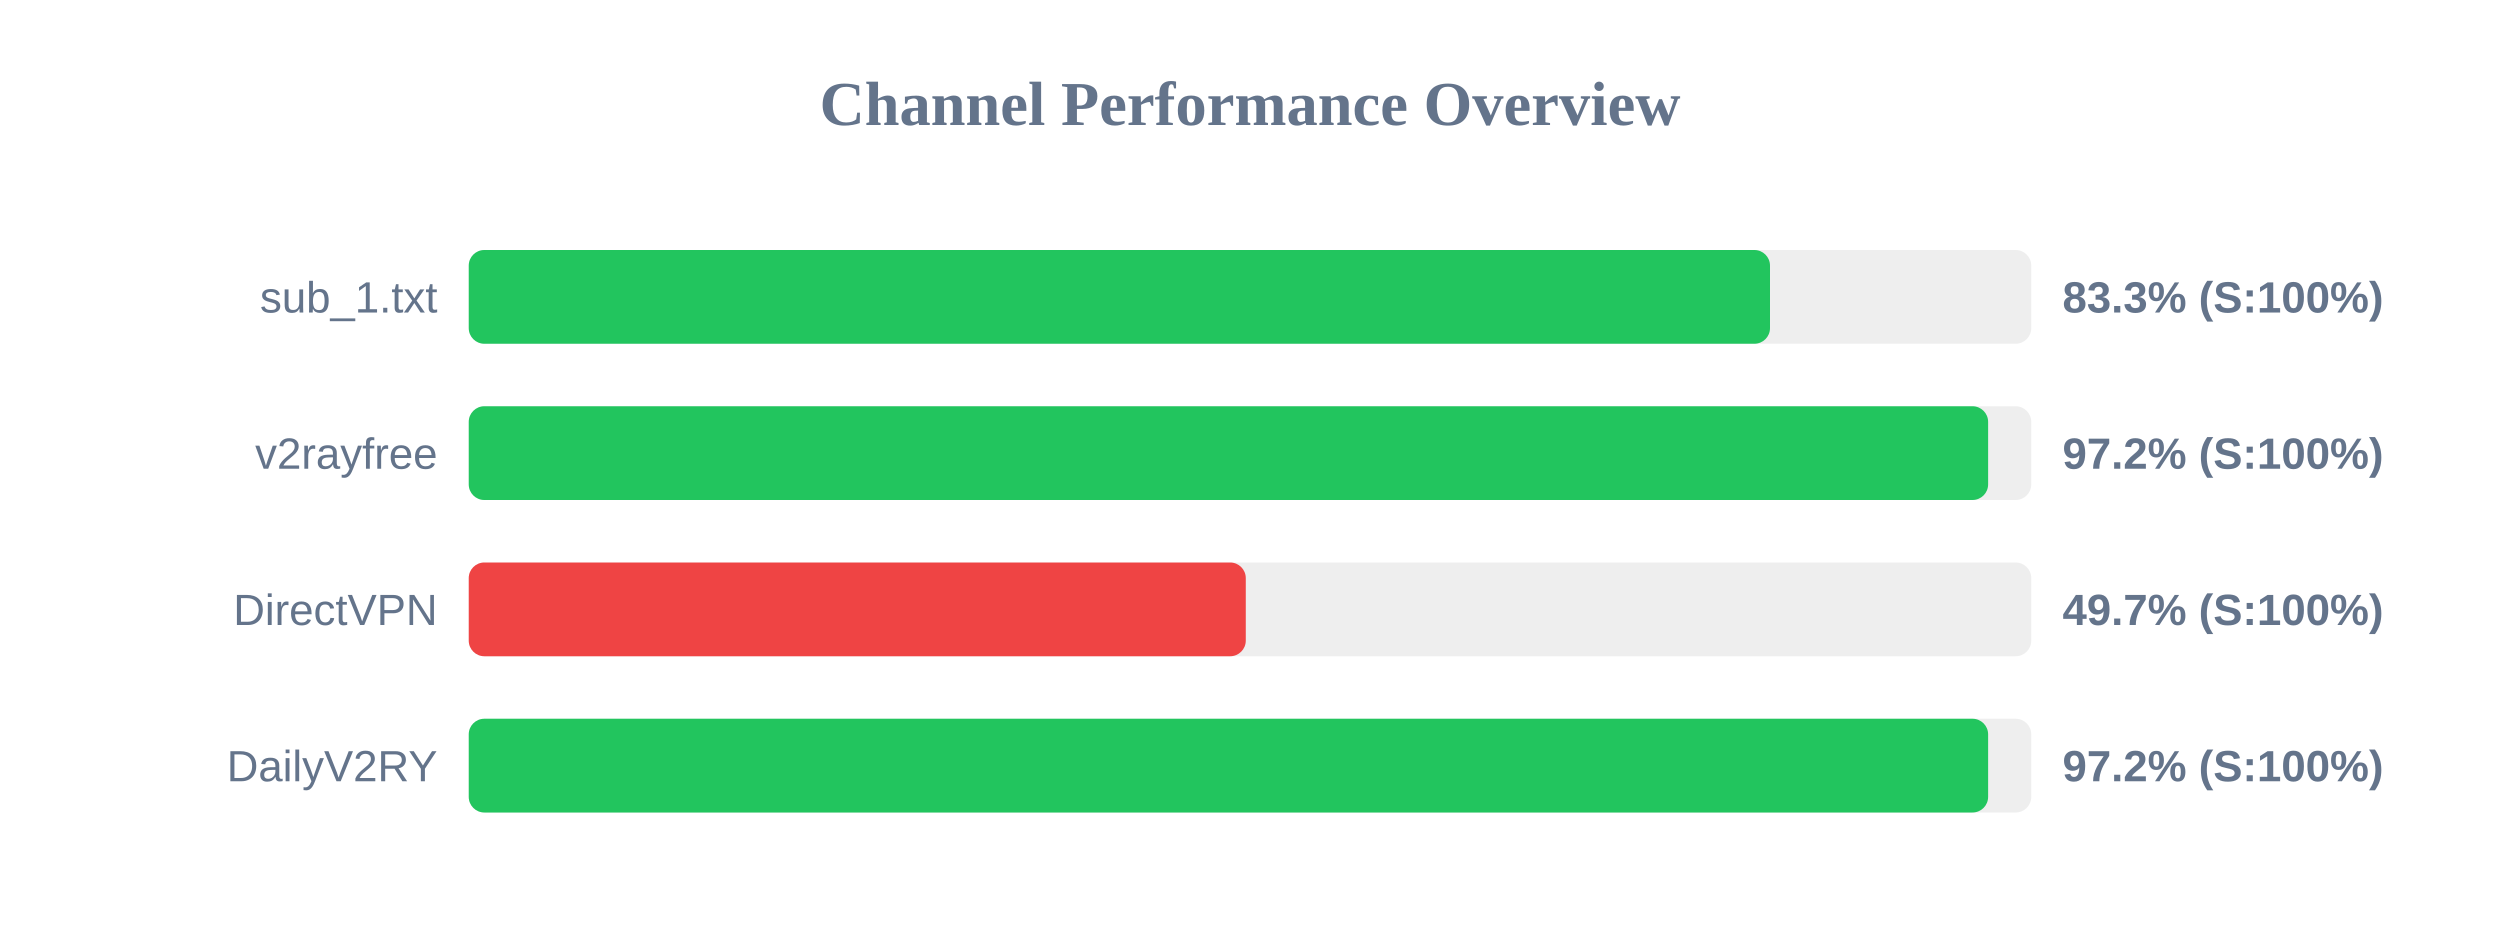
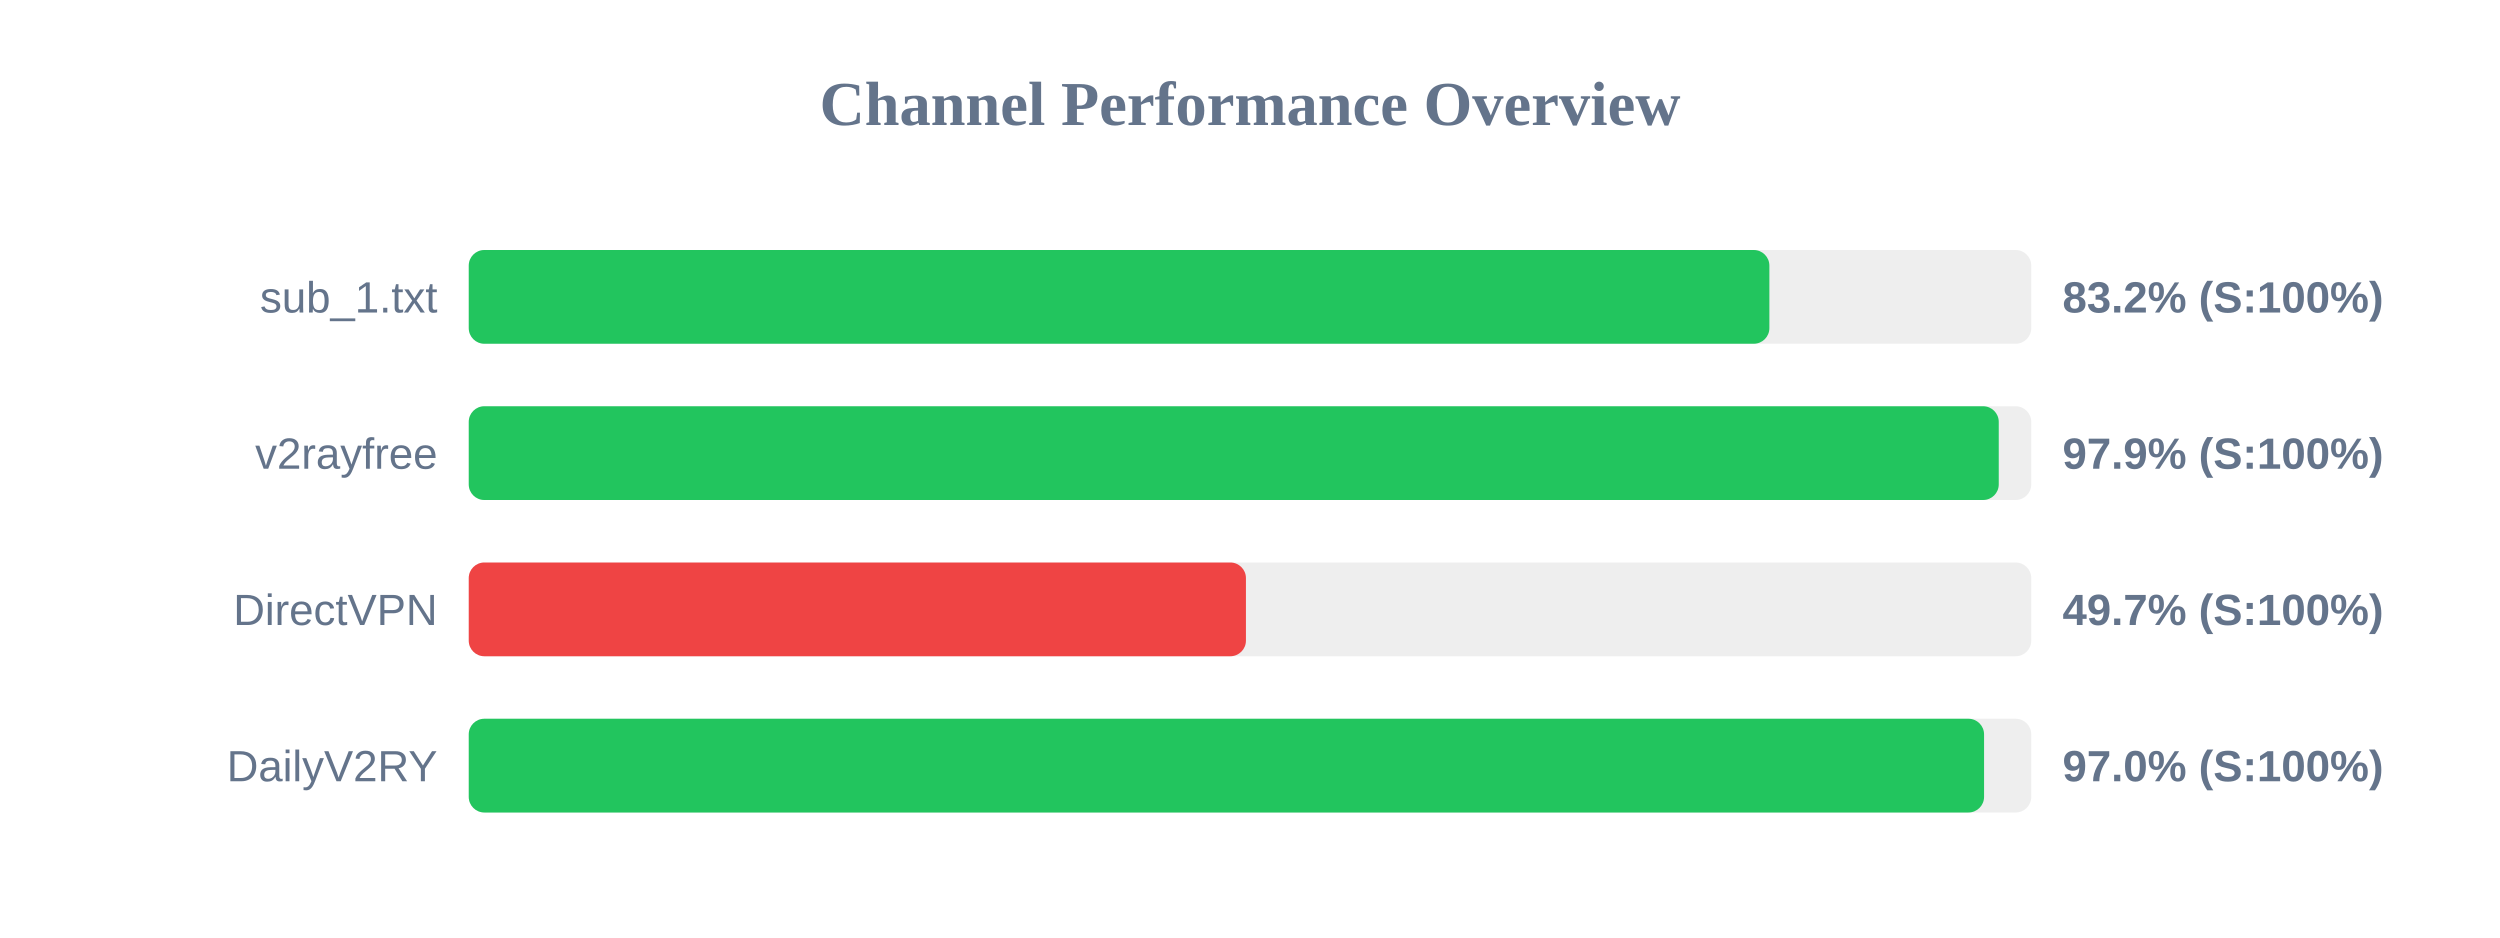
<svg xmlns="http://www.w3.org/2000/svg" width="800" height="300" version="1.1">
  <style>
        .row { font: 14px Arial; fill: #64748b; }
        .score { font: bold 14px Arial; fill: #64748b; }
    </style>
  <text x="400" y="40" text-anchor="middle" font-size="20px" font-weight="bold" fill="#64748b">Channel Performance Overview</text>
  <rect x="150" y="80" width="500" height="30" fill="#eee" rx="5" />
-   <rect x="150" y="80" width="416.4" height="30" fill="#22c55e" rx="5" />
+   <rect x="150" y="80" width="416.2" height="30" fill="#22c55e" rx="5" />
  <text x="140" y="100" text-anchor="end" class="row">sub_1.txt</text>
-   <text x="660" y="100" text-anchor="start" class="score">83.3% (S:100%)</text>
+   <text x="660" y="100" text-anchor="start" class="score">83.2% (S:100%)</text>
  <rect x="150" y="130" width="500" height="30" fill="#eee" rx="5" />
-   <rect x="150" y="130" width="486.2" height="30" fill="#22c55e" rx="5" />
+   <rect x="150" y="130" width="489.6" height="30" fill="#22c55e" rx="5" />
  <text x="140" y="150" text-anchor="end" class="row">v2rayfree</text>
-   <text x="660" y="150" text-anchor="start" class="score">97.2% (S:100%)</text>
+   <text x="660" y="150" text-anchor="start" class="score">97.9% (S:100%)</text>
  <rect x="150" y="180" width="500" height="30" fill="#eee" rx="5" />
-   <rect x="150" y="180" width="248.65" height="30" fill="#ef4444" rx="5" />
+   <rect x="150" y="180" width="248.7" height="30" fill="#ef4444" rx="5" />
  <text x="140" y="200" text-anchor="end" class="row">DirectVPN</text>
  <text x="660" y="200" text-anchor="start" class="score">49.7% (S:100%)</text>
  <rect x="150" y="230" width="500" height="30" fill="#eee" rx="5" />
-   <rect x="150" y="230" width="486.2" height="30" fill="#22c55e" rx="5" />
+   <rect x="150" y="230" width="484.9" height="30" fill="#22c55e" rx="5" />
  <text x="140" y="250" text-anchor="end" class="row">DailyV2RY</text>
-   <text x="660" y="250" text-anchor="start" class="score">97.2% (S:100%)</text>
+   <text x="660" y="250" text-anchor="start" class="score">97.0% (S:100%)</text>
</svg>
